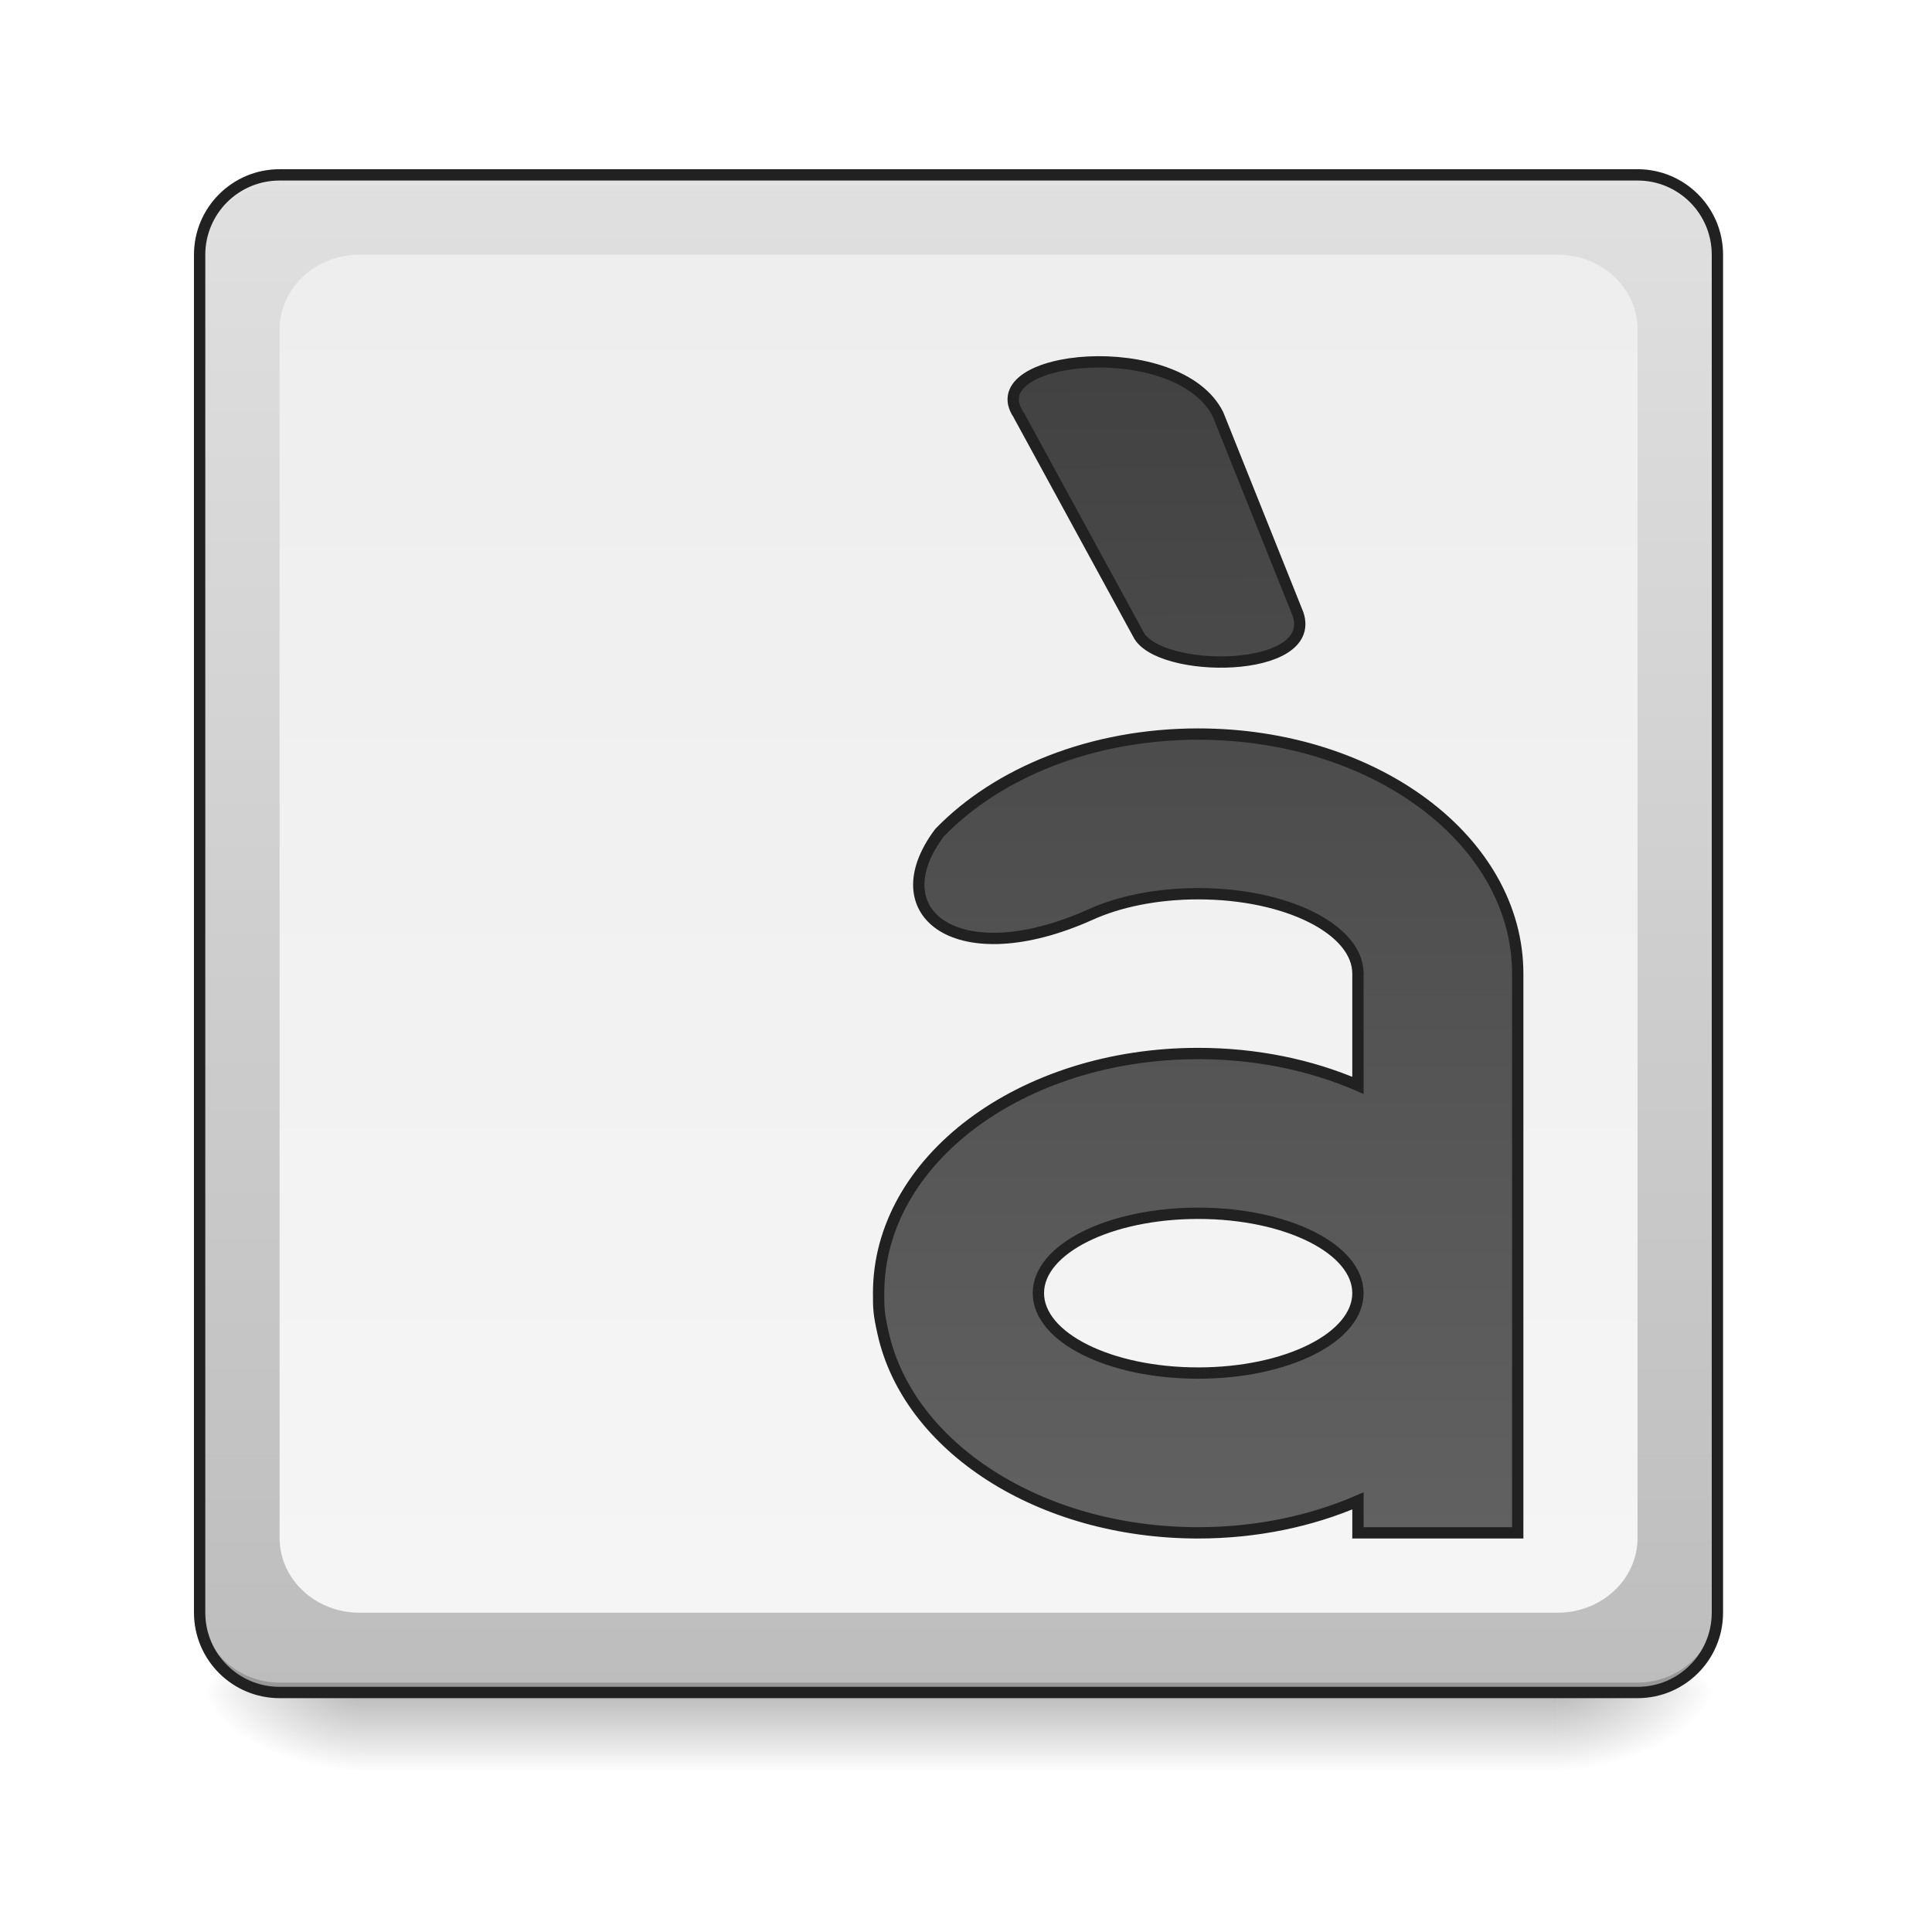
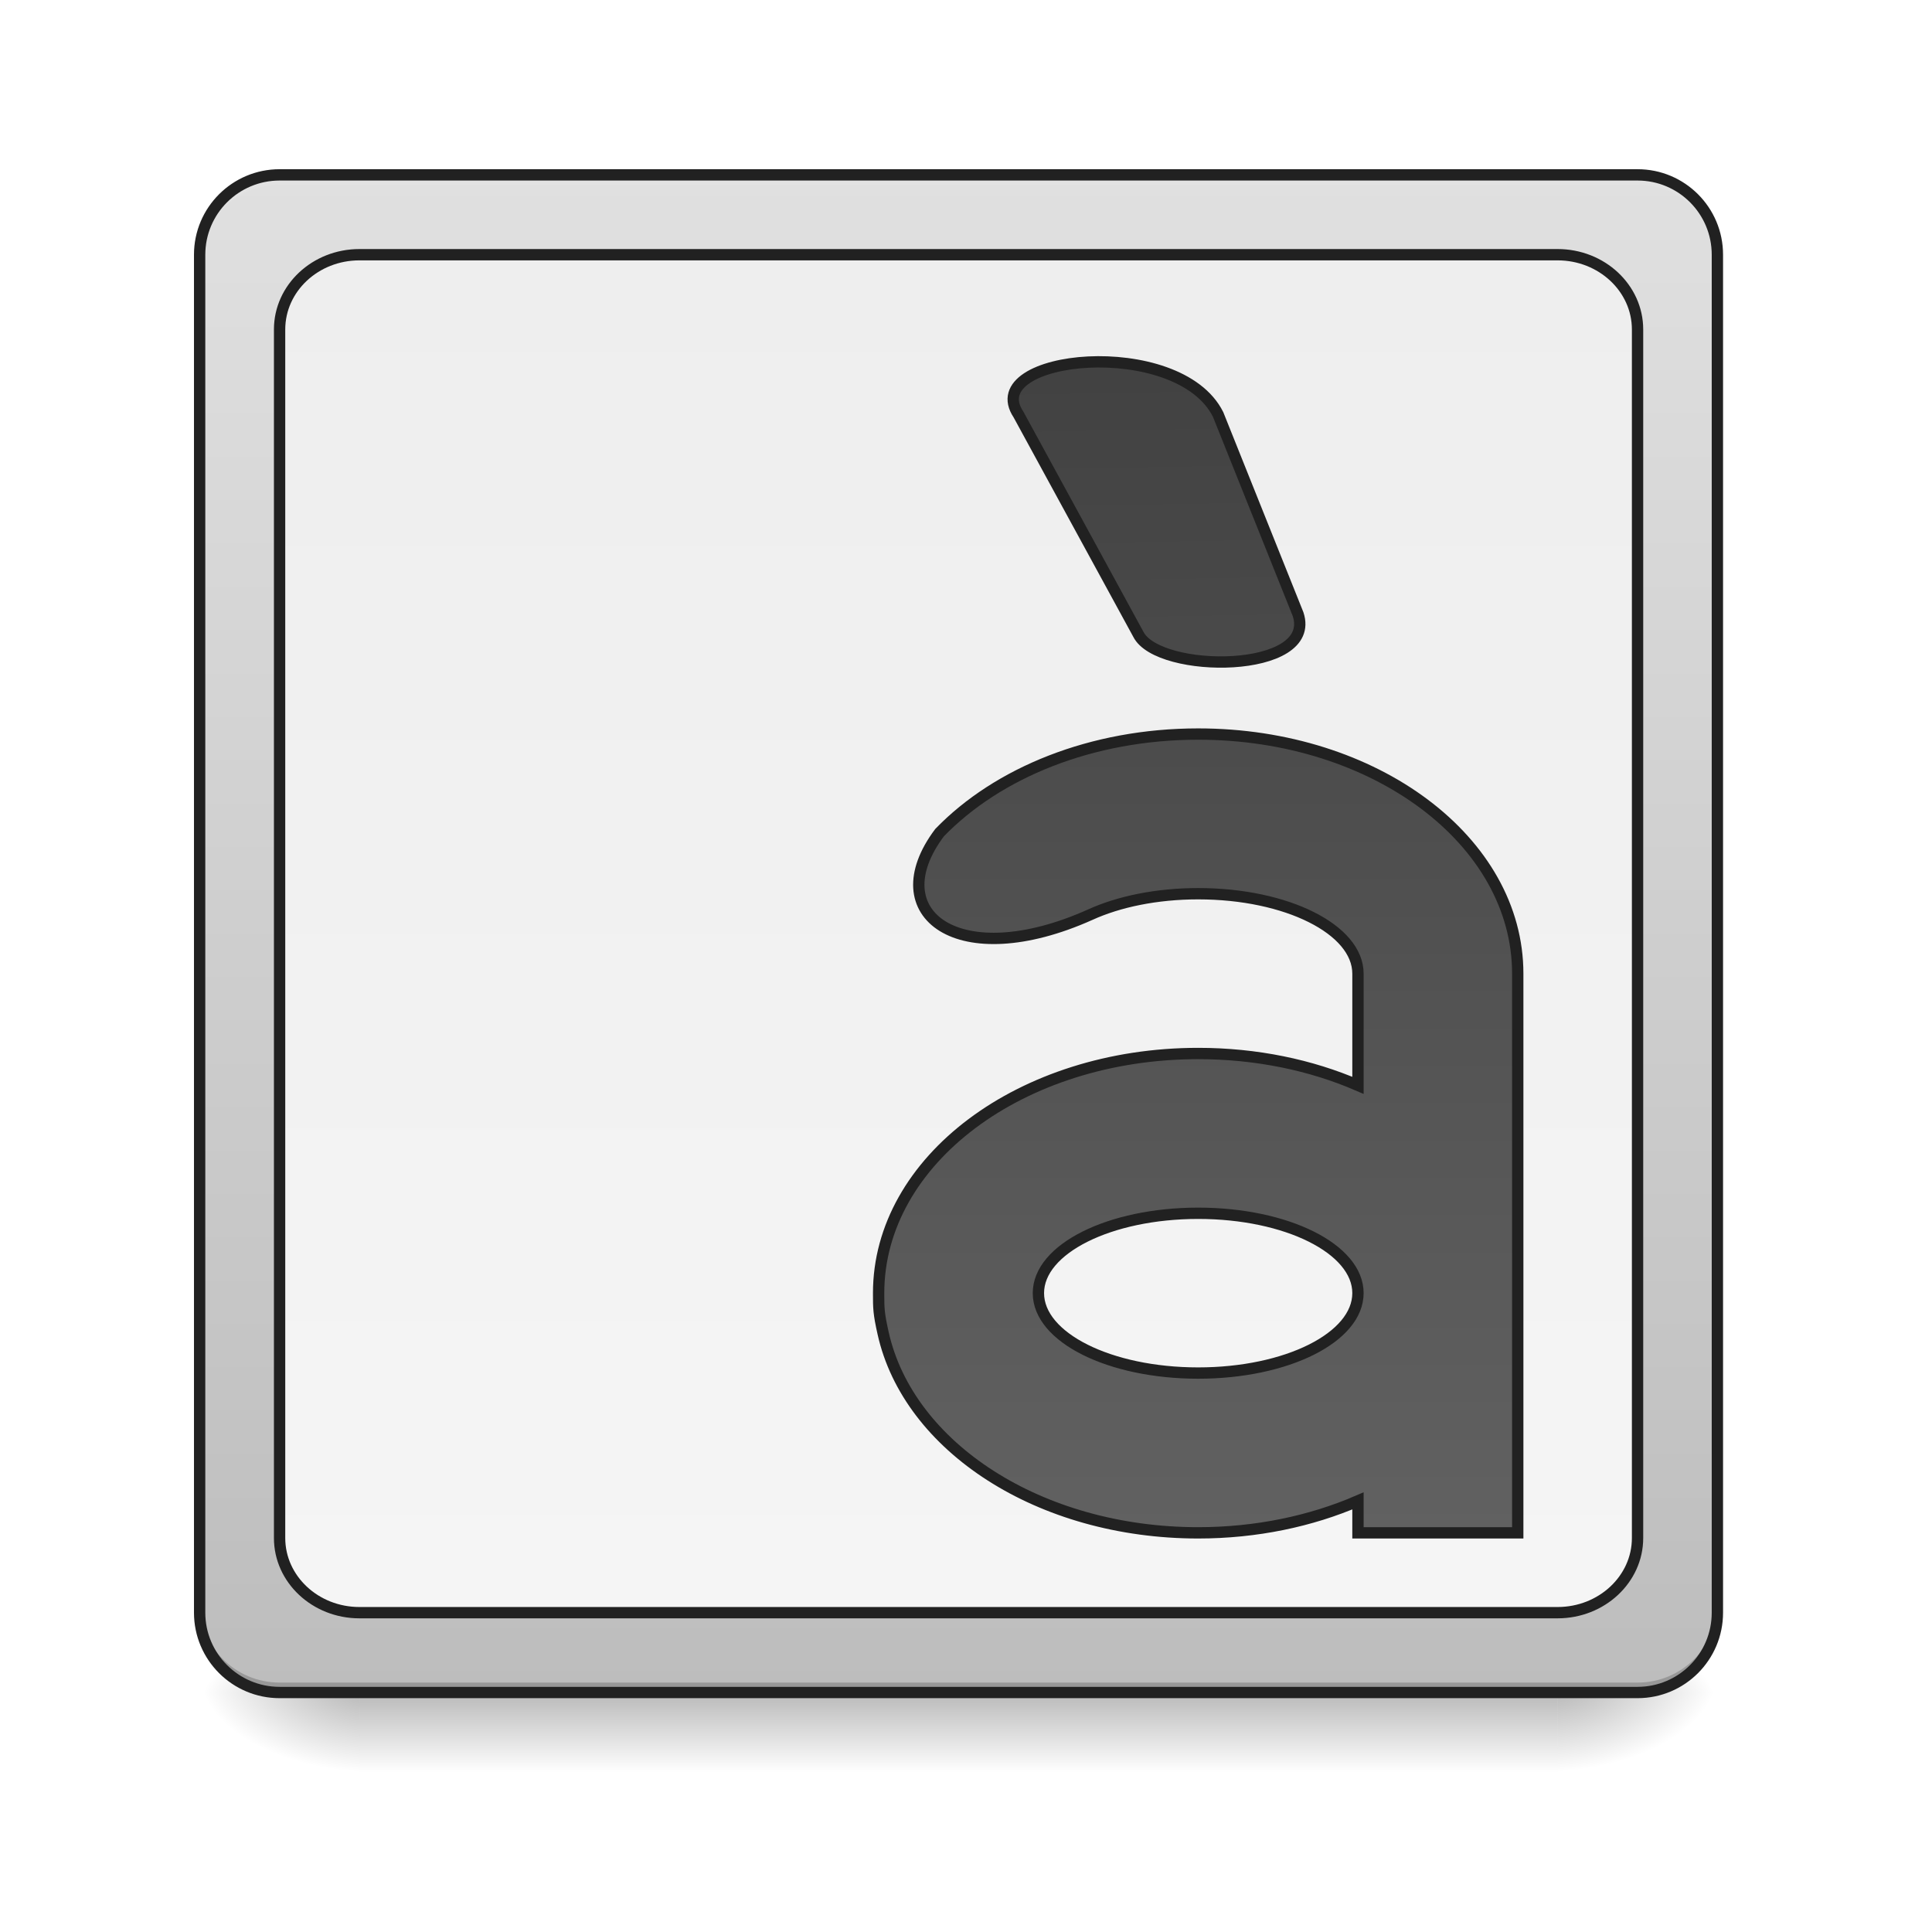
- <svg xmlns="http://www.w3.org/2000/svg" width="64pt" height="64pt" viewBox="0 0 64 64">
+ <svg xmlns="http://www.w3.org/2000/svg" width="64px" height="64px" viewBox="0 0 64 64" version="1.1">
  <defs>
-     <linearGradient id="a" gradientUnits="userSpaceOnUse" x1="254" y1="233.5" x2="254" y2="254.667" gradientTransform="translate(0 26.878) scale(.12501)">
-       <stop offset="0" stop-opacity=".275" />
-       <stop offset="1" stop-opacity="0" />
+     <linearGradient id="linear0" gradientUnits="userSpaceOnUse" x1="254" y1="233.5" x2="254" y2="254.667" gradientTransform="matrix(0.125012,0,0,0.125012,-0.00000763012,26.87757)">
+       <stop offset="0" style="stop-color:rgb(0%,0%,0%);stop-opacity:0.275;" />
+       <stop offset="1" style="stop-color:rgb(0%,0%,0%);stop-opacity:0;" />
    </linearGradient>
-     <radialGradient id="b" gradientUnits="userSpaceOnUse" cx="450.909" cy="189.579" fx="450.909" fy="189.579" r="21.167" gradientTransform="matrix(0 -.15626 -.28128 0 104.261 127.19)">
-       <stop offset="0" stop-opacity=".314" />
-       <stop offset=".222" stop-opacity=".275" />
-       <stop offset="1" stop-opacity="0" />
+     <radialGradient id="radial0" gradientUnits="userSpaceOnUse" cx="450.909" cy="189.579" fx="450.909" fy="189.579" r="21.167" gradientTransform="matrix(0.000000348341,-0.156265,-0.281277,-0.000000203077,104.2613,127.1907)">
+       <stop offset="0" style="stop-color:rgb(0%,0%,0%);stop-opacity:0.314;" />
+       <stop offset="0.222" style="stop-color:rgb(0%,0%,0%);stop-opacity:0.275;" />
+       <stop offset="1" style="stop-color:rgb(0%,0%,0%);stop-opacity:0;" />
    </radialGradient>
-     <radialGradient id="c" gradientUnits="userSpaceOnUse" cx="450.909" cy="189.579" fx="450.909" fy="189.579" r="21.167" gradientTransform="matrix(0 .15626 .28128 0 -40.755 -15.055)">
-       <stop offset="0" stop-opacity=".314" />
-       <stop offset=".222" stop-opacity=".275" />
-       <stop offset="1" stop-opacity="0" />
+     <radialGradient id="radial1" gradientUnits="userSpaceOnUse" cx="450.909" cy="189.579" fx="450.909" fy="189.579" r="21.167" gradientTransform="matrix(-0.000000348341,0.156265,0.281277,0.000000203077,-40.75523,-15.05496)">
+       <stop offset="0" style="stop-color:rgb(0%,0%,0%);stop-opacity:0.314;" />
+       <stop offset="0.222" style="stop-color:rgb(0%,0%,0%);stop-opacity:0.275;" />
+       <stop offset="1" style="stop-color:rgb(0%,0%,0%);stop-opacity:0;" />
    </radialGradient>
-     <radialGradient id="d" gradientUnits="userSpaceOnUse" cx="450.909" cy="189.579" fx="450.909" fy="189.579" r="21.167" gradientTransform="matrix(0 -.15626 .28128 0 -40.755 127.19)">
-       <stop offset="0" stop-opacity=".314" />
-       <stop offset=".222" stop-opacity=".275" />
-       <stop offset="1" stop-opacity="0" />
+     <radialGradient id="radial2" gradientUnits="userSpaceOnUse" cx="450.909" cy="189.579" fx="450.909" fy="189.579" r="21.167" gradientTransform="matrix(-0.000000348341,-0.156265,0.281277,-0.000000203077,-40.75523,127.1907)">
+       <stop offset="0" style="stop-color:rgb(0%,0%,0%);stop-opacity:0.314;" />
+       <stop offset="0.222" style="stop-color:rgb(0%,0%,0%);stop-opacity:0.275;" />
+       <stop offset="1" style="stop-color:rgb(0%,0%,0%);stop-opacity:0;" />
    </radialGradient>
-     <radialGradient id="e" gradientUnits="userSpaceOnUse" cx="450.909" cy="189.579" fx="450.909" fy="189.579" r="21.167" gradientTransform="matrix(0 .15626 -.28128 0 104.261 -15.055)">
-       <stop offset="0" stop-opacity=".314" />
-       <stop offset=".222" stop-opacity=".275" />
-       <stop offset="1" stop-opacity="0" />
+     <radialGradient id="radial3" gradientUnits="userSpaceOnUse" cx="450.909" cy="189.579" fx="450.909" fy="189.579" r="21.167" gradientTransform="matrix(0.000000348341,0.156265,-0.281277,0.000000203077,104.2613,-15.05496)">
+       <stop offset="0" style="stop-color:rgb(0%,0%,0%);stop-opacity:0.314;" />
+       <stop offset="0.222" style="stop-color:rgb(0%,0%,0%);stop-opacity:0.275;" />
+       <stop offset="1" style="stop-color:rgb(0%,0%,0%);stop-opacity:0;" />
    </radialGradient>
-     <linearGradient id="f" gradientUnits="userSpaceOnUse" x1="285.75" y1="233.5" x2="285.75" y2="-168.667" gradientTransform="translate(0 26.878) scale(.12501)">
-       <stop offset="0" stop-color="#bdbdbd" />
-       <stop offset="1" stop-color="#e0e0e0" />
+     <linearGradient id="linear1" gradientUnits="userSpaceOnUse" x1="285.75" y1="233.5" x2="285.75" y2="-168.667" gradientTransform="matrix(0.125012,0,0,0.125012,0,26.87757)">
+       <stop offset="0" style="stop-color:rgb(74.118%,74.118%,74.118%);stop-opacity:1;" />
+       <stop offset="1" style="stop-color:rgb(87.843%,87.843%,87.843%);stop-opacity:1;" />
    </linearGradient>
-     <linearGradient id="g" gradientUnits="userSpaceOnUse" x1="254" y1="-147.5" x2="254" y2="212.333" gradientTransform="translate(0 26.878) scale(.12501)">
-       <stop offset="0" stop-color="#eee" />
-       <stop offset="1" stop-color="#f5f5f5" />
+     <linearGradient id="linear2" gradientUnits="userSpaceOnUse" x1="254" y1="-147.5" x2="254" y2="212.333" gradientTransform="matrix(0.125012,0,0,0.125012,0,26.87757)">
+       <stop offset="0" style="stop-color:rgb(93.333%,93.333%,93.333%);stop-opacity:1;" />
+       <stop offset="1" style="stop-color:rgb(96.078%,96.078%,96.078%);stop-opacity:1;" />
    </linearGradient>
-     <linearGradient id="h" gradientUnits="userSpaceOnUse" x1="349.25" y1="-115.75" x2="349.25" y2="191.167">
-       <stop offset="0" stop-color="#424242" />
-       <stop offset="1" stop-color="#616161" />
+     <linearGradient id="linear3" gradientUnits="userSpaceOnUse" x1="349.25" y1="-115.75" x2="349.25" y2="191.167">
+       <stop offset="0" style="stop-color:rgb(25.882%,25.882%,25.882%);stop-opacity:1;" />
+       <stop offset="1" style="stop-color:rgb(38.039%,38.039%,38.039%);stop-opacity:1;" />
    </linearGradient>
-     <linearGradient id="i" gradientUnits="userSpaceOnUse" x1="291.042" y1="-115.75" x2="296.333" y2="191.167">
-       <stop offset="0" stop-color="#424242" />
-       <stop offset="1" stop-color="#616161" />
+     <linearGradient id="linear4" gradientUnits="userSpaceOnUse" x1="291.042" y1="-115.75" x2="296.333" y2="191.167">
+       <stop offset="0" style="stop-color:rgb(25.882%,25.882%,25.882%);stop-opacity:1;" />
+       <stop offset="1" style="stop-color:rgb(38.039%,38.039%,38.039%);stop-opacity:1;" />
    </linearGradient>
  </defs>
-   <path d="M11.906 55.871h39.692v2.941H11.906zm0 0" fill="url(#a)" />
-   <path d="M51.598 56.066h5.293v-2.644h-5.293zm0 0" fill="url(#b)" />
-   <path d="M11.906 56.066H6.613v2.649h5.293zm0 0" fill="url(#c)" />
-   <path d="M11.906 56.066H6.613v-2.644h5.293zm0 0" fill="url(#d)" />
-   <path d="M51.598 56.066h5.293v2.649h-5.293zm0 0" fill="url(#e)" />
-   <path d="M9.262 5.793h44.984a2.644 2.644 0 0 1 2.645 2.644v44.985a2.644 2.644 0 0 1-2.645 2.644H9.262a2.647 2.647 0 0 1-2.649-2.644V8.438a2.647 2.647 0 0 1 2.649-2.645zm0 0" fill="url(#f)" />
-   <path d="M9.262 5.793a2.642 2.642 0 0 0-2.649 2.644v.333A2.646 2.646 0 0 1 9.262 6.12h44.984a2.642 2.642 0 0 1 2.645 2.649v-.332a2.639 2.639 0 0 0-2.645-2.645zm0 0" fill="#e6e6e6" fill-opacity=".392" />
-   <path d="M9.262 56.066a2.642 2.642 0 0 1-2.649-2.644v-.332a2.643 2.643 0 0 0 2.649 2.648h44.984a2.64 2.64 0 0 0 2.645-2.648v.332a2.639 2.639 0 0 1-2.645 2.644zm0 0" fill-opacity=".196" />
-   <path d="M9.262 5.793h44.984a2.644 2.644 0 0 1 2.645 2.644v44.985a2.644 2.644 0 0 1-2.645 2.644H9.262a2.647 2.647 0 0 1-2.649-2.644V8.437a2.647 2.647 0 0 1 2.649-2.644zm0 0" fill="none" stroke-width=".375" stroke-linecap="round" stroke="#212121" />
-   <path d="M11.906 8.438h39.692c1.46 0 2.648 1.109 2.648 2.476V50.95c0 1.364-1.187 2.473-2.648 2.473H11.906c-1.46 0-2.644-1.11-2.644-2.473V10.914c0-1.367 1.183-2.476 2.644-2.476zm0 0" fill="url(#g)" />
-   <path d="M317.5-20.487c-28.246 0-53.15 10.249-68.524 26.122-16.154 21.498 5.031 37.372 39.903 21.748 7.53-3.437 17.56-5.562 28.622-5.562 23.466 0 42.34 9.468 42.34 21.186v29.59c-12.437-5.374-26.904-8.436-42.34-8.436-46.902 0-84.68 28.34-84.68 63.494 0 3.968 0 5.312 1.188 10.593 6.687 30.122 41.402 52.932 83.492 52.932 15.436 0 29.903-3.093 42.34-8.468v8.468h42.34V43.007c0-35.185-37.778-63.494-84.68-63.494zm0 126.988c23.467 0 42.34 9.436 42.34 21.154 0 11.749-18.873 21.185-42.34 21.185-23.466 0-42.339-9.436-42.339-21.185 0-11.718 18.873-21.154 42.34-21.154zm0 0" transform="translate(0 26.878) scale(.12501)" fill="url(#h)" stroke-width="3" stroke="#212121" />
-   <path d="M269.88-105.167l31.747 58.213c5.281 10.593 47.62 10.593 42.34-5.312l-21.185-52.9c-10.562-21.155-63.494-15.874-52.902 0zm0 0" transform="translate(0 26.878) scale(.12501)" fill-rule="evenodd" fill="url(#i)" stroke-width="3" stroke="#212121" />
+   <g id="surface1">
+     <path style=" stroke:none;fill-rule:nonzero;fill:url(#linear0);" d="M 11.906 55.871 L 51.598 55.871 L 51.598 58.812 L 11.906 58.812 Z M 11.906 55.871 " />
+     <path style=" stroke:none;fill-rule:nonzero;fill:url(#radial0);" d="M 51.598 56.066 L 56.891 56.066 L 56.891 53.422 L 51.598 53.422 Z M 51.598 56.066 " />
+     <path style=" stroke:none;fill-rule:nonzero;fill:url(#radial1);" d="M 11.906 56.066 L 6.613 56.066 L 6.613 58.715 L 11.906 58.715 Z M 11.906 56.066 " />
+     <path style=" stroke:none;fill-rule:nonzero;fill:url(#radial2);" d="M 11.906 56.066 L 6.613 56.066 L 6.613 53.422 L 11.906 53.422 Z M 11.906 56.066 " />
+     <path style=" stroke:none;fill-rule:nonzero;fill:url(#radial3);" d="M 51.598 56.066 L 56.891 56.066 L 56.891 58.715 L 51.598 58.715 Z M 51.598 56.066 " />
+     <path style=" stroke:none;fill-rule:nonzero;fill:url(#linear1);" d="M 9.262 5.793 L 54.246 5.793 C 55.707 5.793 56.891 6.977 56.891 8.438 L 56.891 53.422 C 56.891 54.883 55.707 56.066 54.246 56.066 L 9.262 56.066 C 7.801 56.066 6.613 54.883 6.613 53.422 L 6.613 8.438 C 6.613 6.977 7.801 5.793 9.262 5.793 Z M 9.262 5.793 " />
+     <path style=" stroke:none;fill-rule:nonzero;fill:rgb(90.196%,90.196%,90.196%);fill-opacity:0.392;" d="M 9.262 5.793 C 7.797 5.793 6.613 6.973 6.613 8.438 L 6.613 8.77 C 6.613 7.305 7.797 6.121 9.262 6.121 L 54.246 6.121 C 55.711 6.121 56.891 7.305 56.891 8.77 L 56.891 8.438 C 56.891 6.973 55.711 5.793 54.246 5.793 Z M 9.262 5.793 " />
+     <path style=" stroke:none;fill-rule:nonzero;fill:rgb(0%,0%,0%);fill-opacity:0.196;" d="M 9.262 56.066 C 7.797 56.066 6.613 54.887 6.613 53.422 L 6.613 53.09 C 6.613 54.559 7.797 55.738 9.262 55.738 L 54.246 55.738 C 55.711 55.738 56.891 54.559 56.891 53.09 L 56.891 53.422 C 56.891 54.887 55.711 56.066 54.246 56.066 Z M 9.262 56.066 " />
+     <path style="fill:none;stroke-width:3;stroke-linecap:round;stroke-linejoin:miter;stroke:rgb(12.941%,12.941%,12.941%);stroke-opacity:1;stroke-miterlimit:4;" d="M 74.087 -168.661 L 433.927 -168.661 C 445.614 -168.661 455.082 -159.193 455.082 -147.506 L 455.082 212.334 C 455.082 224.021 445.614 233.488 433.927 233.488 L 74.087 233.488 C 62.4 233.488 52.901 224.021 52.901 212.334 L 52.901 -147.506 C 52.901 -159.193 62.4 -168.661 74.087 -168.661 Z M 74.087 -168.661 " transform="matrix(0.125012,0,0,0.125012,0,26.87757)" />
+     <path style=" stroke:none;fill-rule:nonzero;fill:url(#linear2);" d="M 11.906 8.438 L 51.598 8.438 C 53.059 8.438 54.246 9.547 54.246 10.914 L 54.246 50.949 C 54.246 52.312 53.059 53.422 51.598 53.422 L 11.906 53.422 C 10.445 53.422 9.262 52.312 9.262 50.949 L 9.262 10.914 C 9.262 9.547 10.445 8.438 11.906 8.438 Z M 11.906 8.438 " />
+     <path style="fill-rule:nonzero;fill:url(#linear3);stroke-width:3;stroke-linecap:butt;stroke-linejoin:miter;stroke:rgb(12.941%,12.941%,12.941%);stroke-opacity:1;stroke-miterlimit:4;" d="M 317.501 -20.487 C 289.254 -20.487 264.35 -10.238 248.976 5.635 C 232.822 27.133 254.007 43.007 288.879 27.383 C 296.409 23.946 306.439 21.821 317.501 21.821 C 340.967 21.821 359.841 31.289 359.841 43.007 L 359.841 72.598 C 347.404 67.223 332.937 64.161 317.501 64.161 C 270.599 64.161 232.822 92.502 232.822 127.655 C 232.822 131.623 232.822 132.967 234.009 138.248 C 240.696 168.37 275.411 191.18 317.501 191.18 C 332.937 191.18 347.404 188.087 359.841 182.712 L 359.841 191.18 L 402.18 191.18 L 402.18 43.007 C 402.18 7.822 364.403 -20.487 317.501 -20.487 Z M 317.501 106.501 C 340.967 106.501 359.841 115.937 359.841 127.655 C 359.841 139.404 340.967 148.84 317.501 148.84 C 294.034 148.84 275.161 139.404 275.161 127.655 C 275.161 115.937 294.034 106.501 317.501 106.501 Z M 317.501 106.501 " transform="matrix(0.125012,0,0,0.125012,0,26.87757)" />
+     <path style="fill-rule:evenodd;fill:url(#linear4);stroke-width:3;stroke-linecap:butt;stroke-linejoin:miter;stroke:rgb(12.941%,12.941%,12.941%);stroke-opacity:1;stroke-miterlimit:4;" d="M 269.88 -105.167 L 301.627 -46.954 C 306.908 -36.361 349.248 -36.361 343.967 -52.266 L 322.782 -105.167 C 312.22 -126.321 259.288 -121.04 269.88 -105.167 Z M 269.88 -105.167 " transform="matrix(0.125012,0,0,0.125012,0,26.87757)" />
+     <path style="fill:none;stroke-width:3;stroke-linecap:round;stroke-linejoin:round;stroke:rgb(12.941%,12.941%,12.941%);stroke-opacity:1;stroke-miterlimit:4;" d="M 95.241 -147.506 L 412.742 -147.506 C 424.428 -147.506 433.927 -138.632 433.927 -127.696 L 433.927 192.555 C 433.927 203.46 424.428 212.334 412.742 212.334 L 95.241 212.334 C 83.555 212.334 74.087 203.46 74.087 192.555 L 74.087 -127.696 C 74.087 -138.632 83.555 -147.506 95.241 -147.506 Z M 95.241 -147.506 " transform="matrix(0.125012,0,0,0.125012,0,26.87757)" />
+   </g>
</svg>
